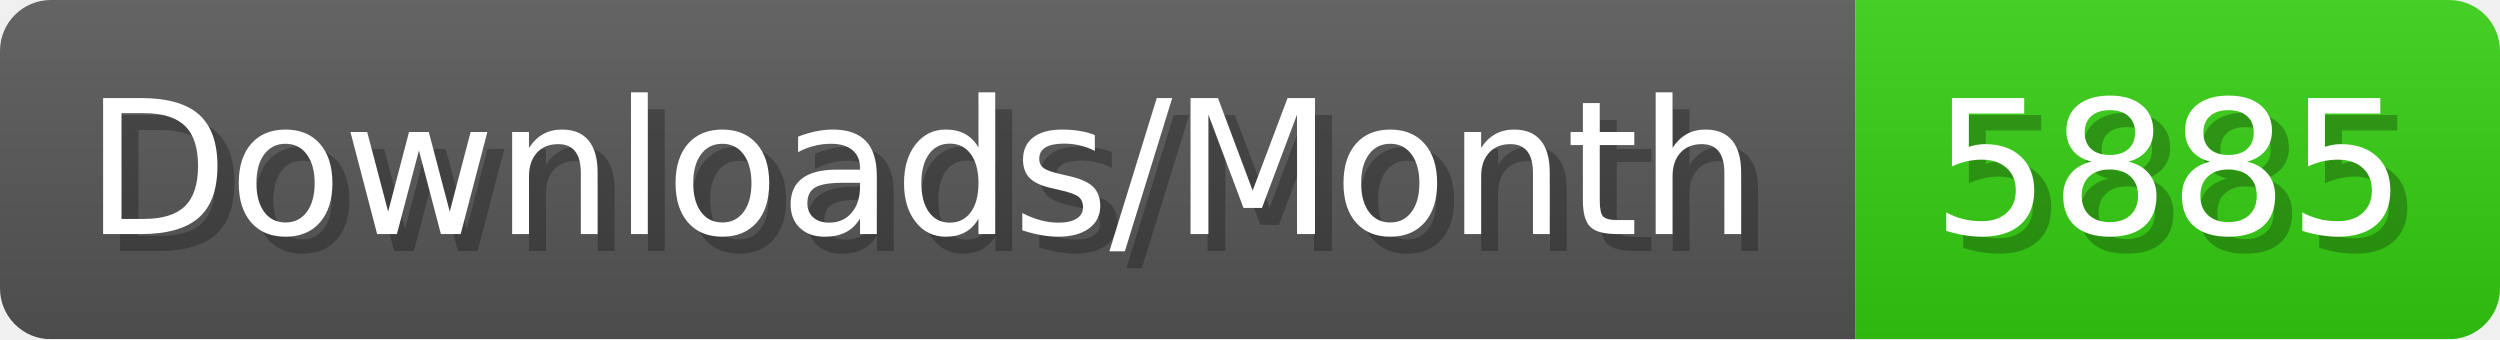
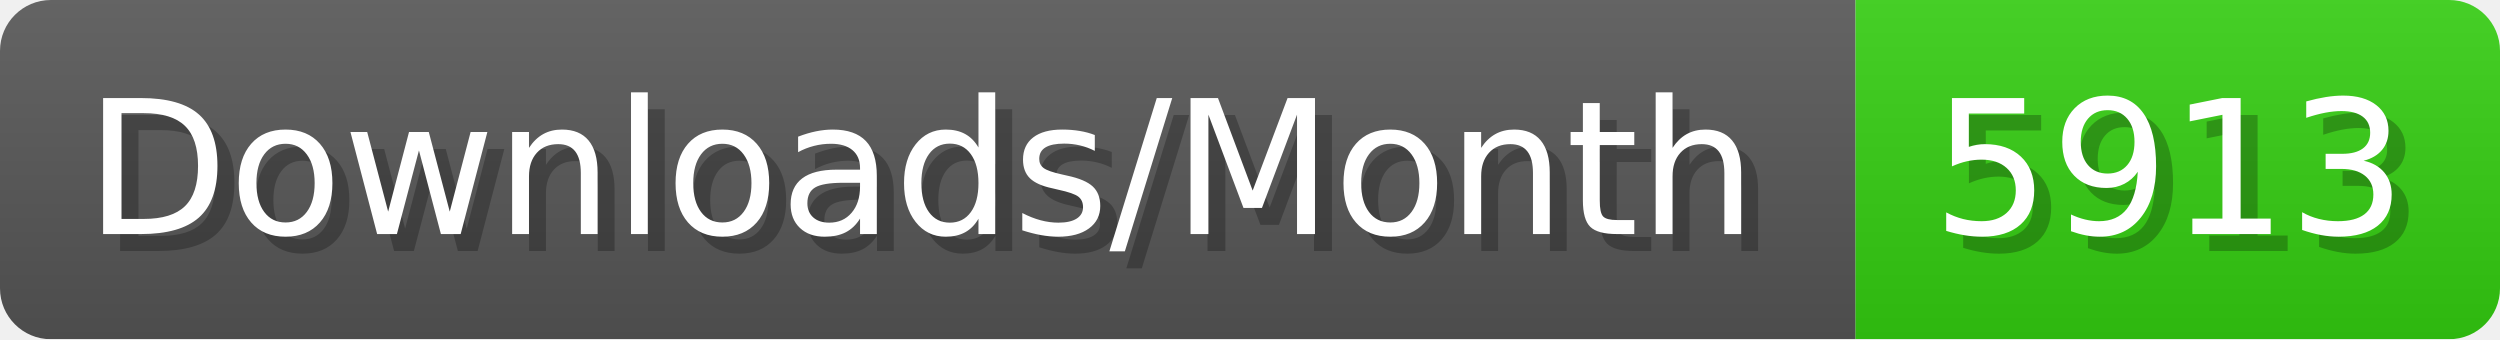
- <svg xmlns="http://www.w3.org/2000/svg" width="147.4" height="20" viewBox="0 0 1474 200" role="img" aria-label="Downloads/Month: 5885">
+ <svg xmlns="http://www.w3.org/2000/svg" width="147.4" height="20" viewBox="0 0 1474 200" role="img" aria-label="Downloads/Month: 5913">
  <linearGradient id="YlXUI" x2="0" y2="100%">
    <stop offset="0" stop-opacity=".1" stop-color="#EEE" />
    <stop offset="1" stop-opacity=".1" />
  </linearGradient>
  <mask id="JHhop">
    <rect width="1474" height="200" rx="30" fill="#FFF" />
  </mask>
  <g mask="url(#JHhop)">
    <rect width="1094" height="200" fill="#555" />
    <rect width="380" height="200" fill="#3C1" x="1094" />
    <rect width="1474" height="200" fill="url(#YlXUI)" />
  </g>
  <g aria-hidden="true" fill="#fff" text-anchor="start" font-family="Verdana,DejaVu Sans,sans-serif" font-size="110">
    <text x="60" y="148" textLength="994" fill="#000" opacity="0.25">Downloads/Month</text>
    <text x="50" y="138" textLength="994">Downloads/Month</text>
-     <text x="1149" y="148" textLength="280" fill="#000" opacity="0.25">5885</text>
-     <text x="1139" y="138" textLength="280">5885</text>
+     <text x="1149" y="148" textLength="280" fill="#000" opacity="0.25">5913</text>
+     <text x="1139" y="138" textLength="280">5913</text>
  </g>
</svg>
